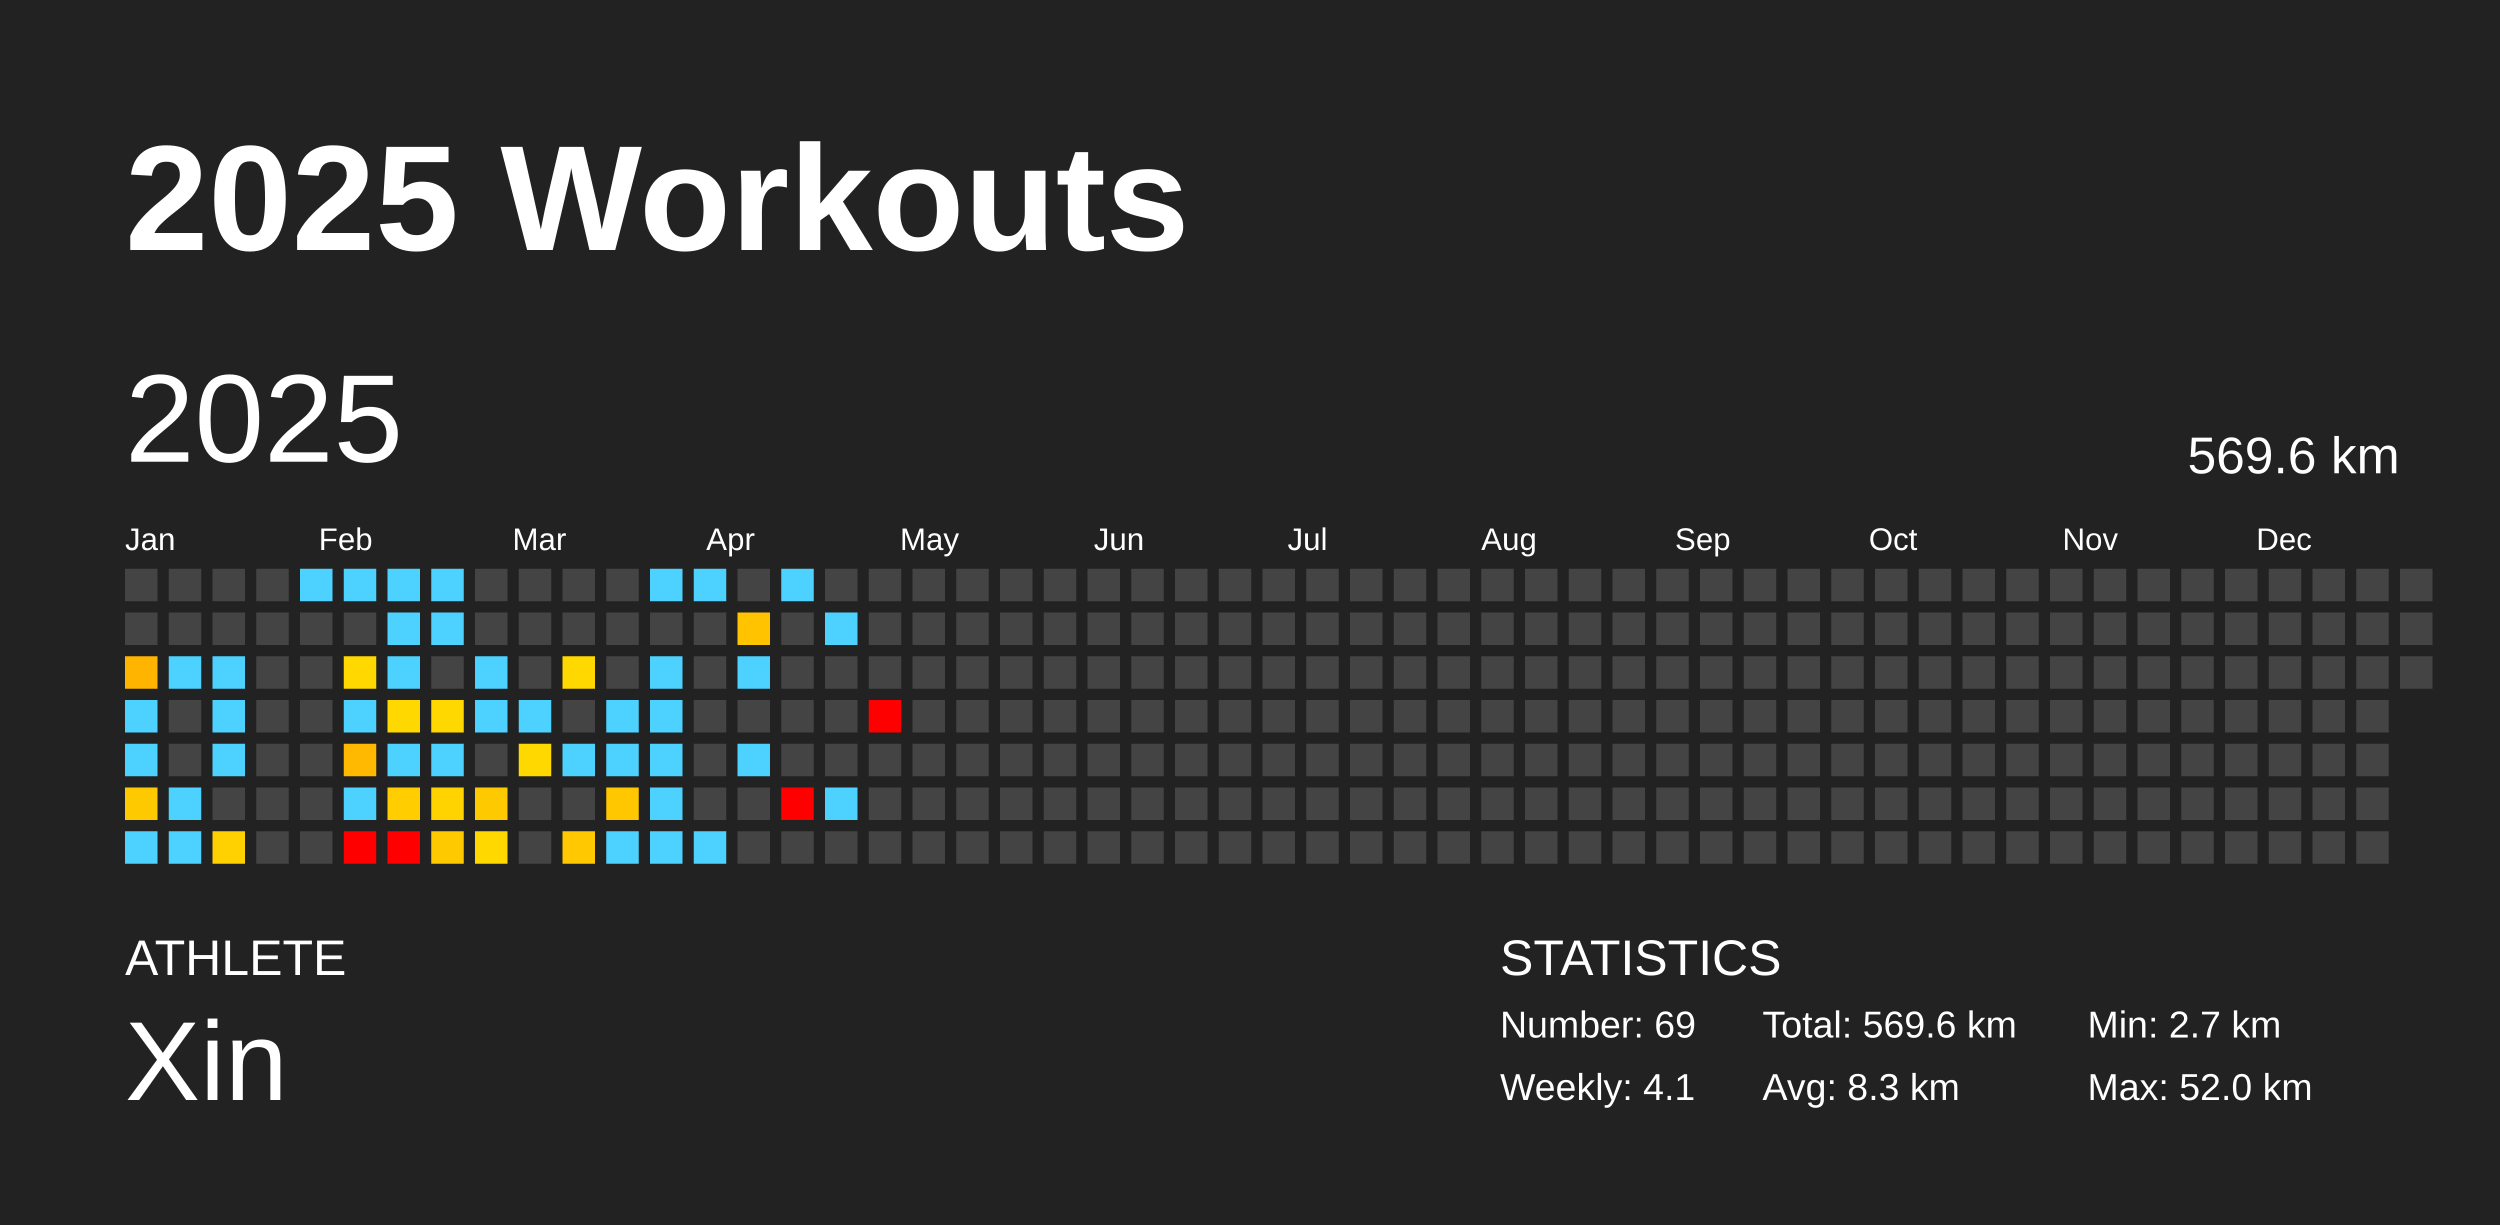
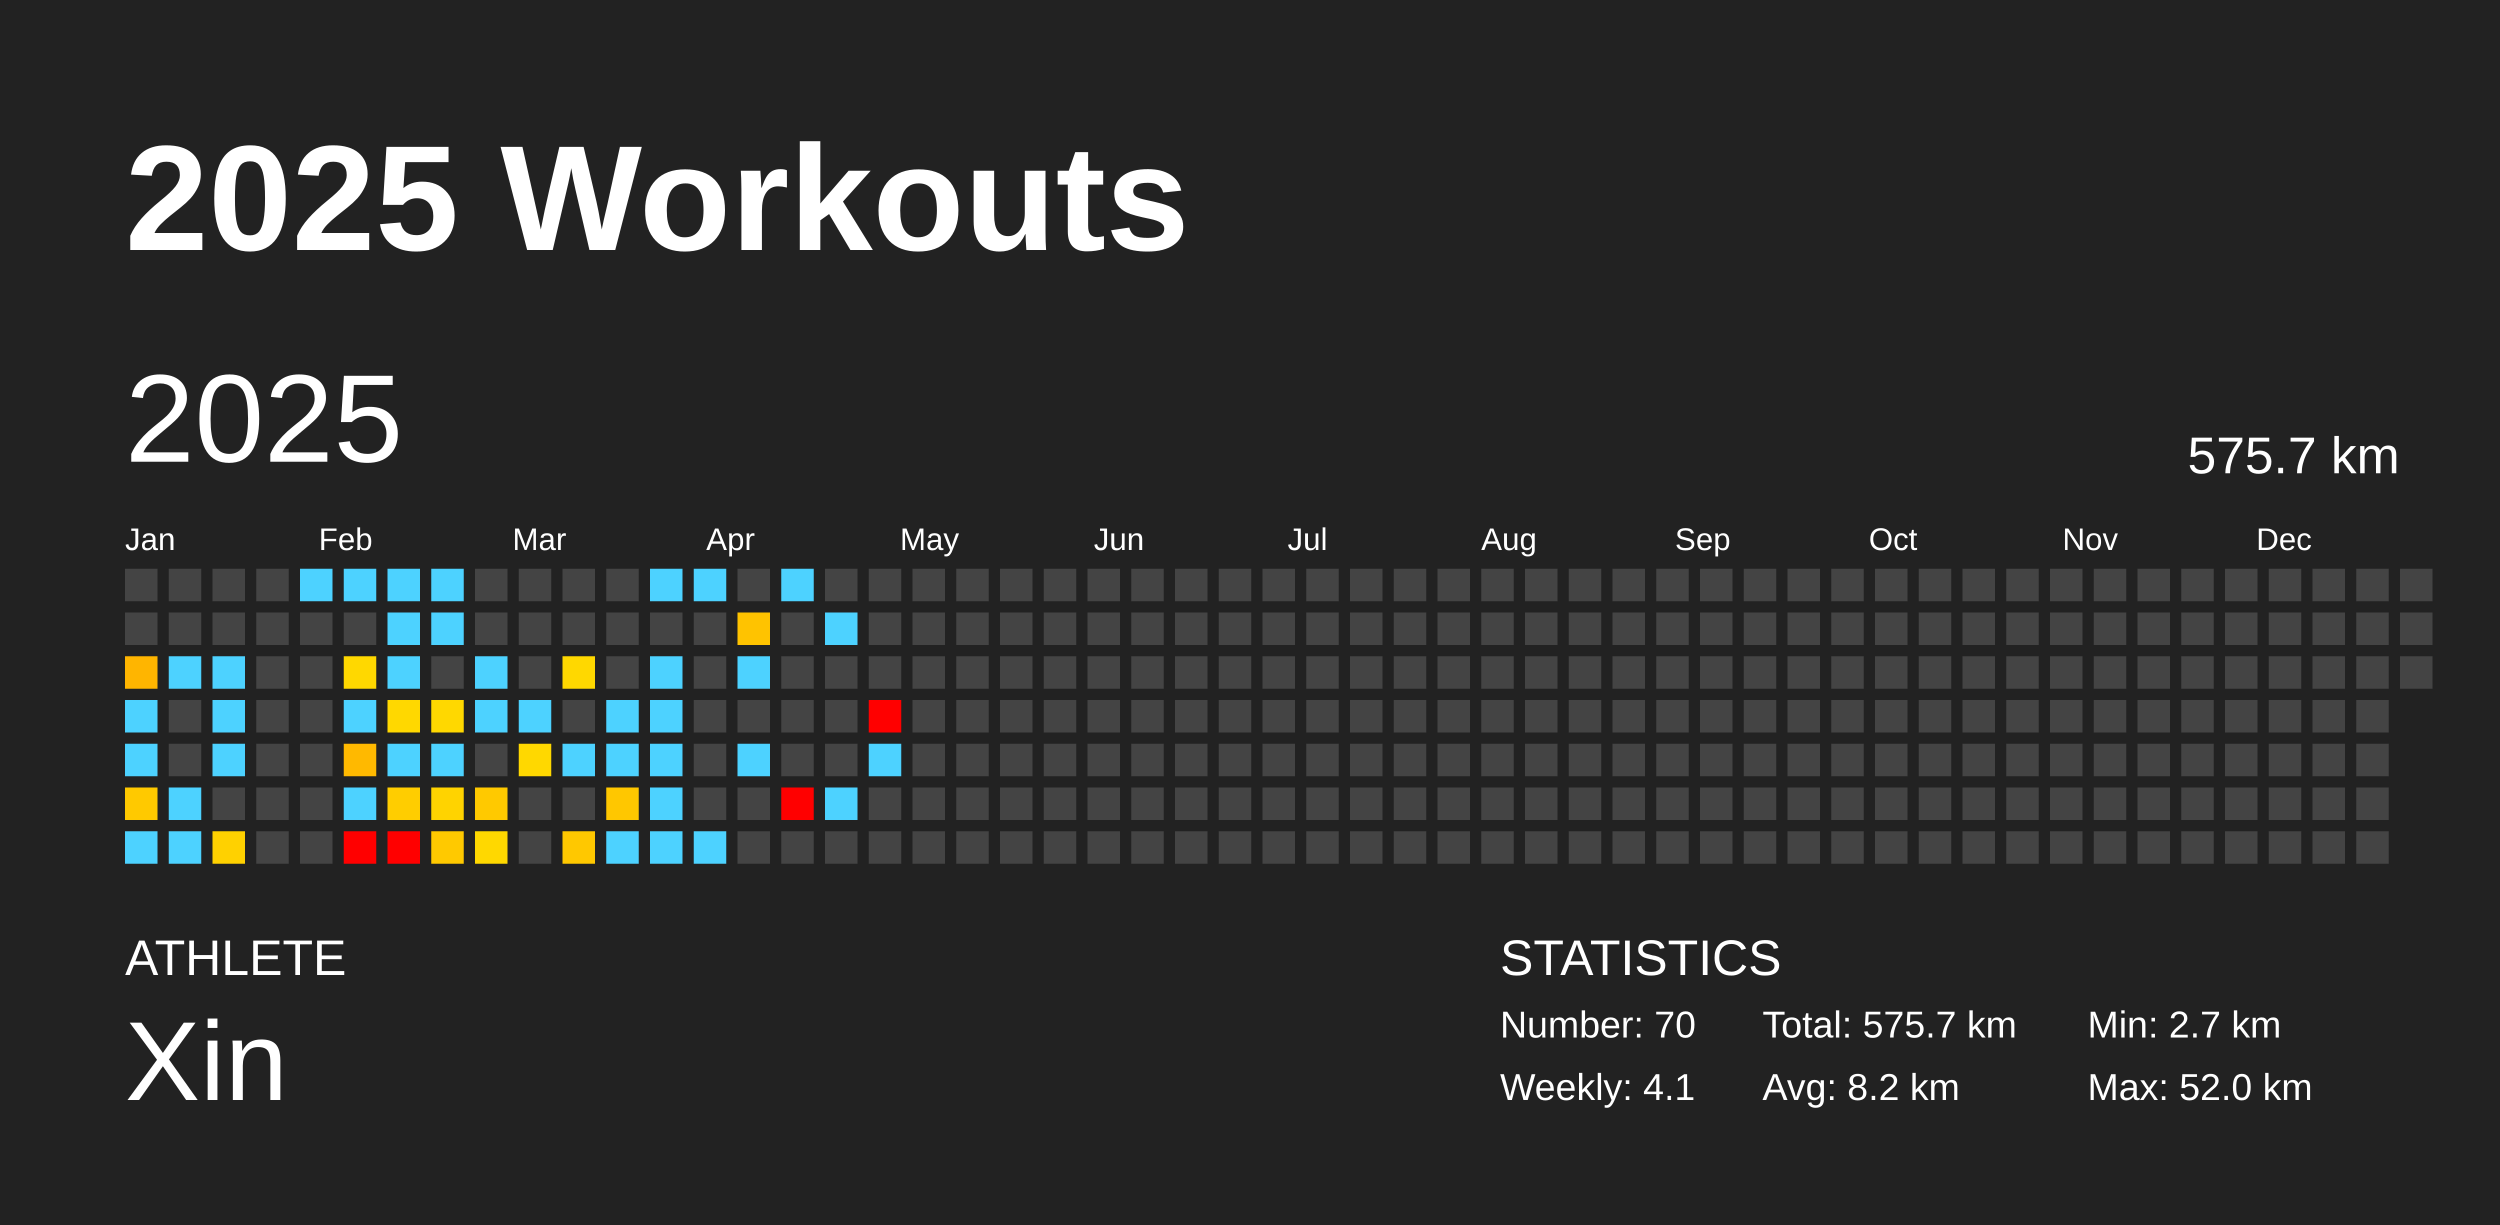
<svg xmlns="http://www.w3.org/2000/svg" baseProfile="full" height="98mm" version="1.1" viewBox="0,0,200,98" width="200mm">
  <defs />
  <rect fill="#222222" height="98" width="200" x="0" y="0" />
  <text fill="#FFFFFF" style="font-size:12px; font-family:Arial; font-weight:bold;" x="10" y="20">2025 Workouts</text>
  <text fill="#FFFFFF" style="font-size:4px; font-family:Arial" x="10" y="78">ATHLETE</text>
  <text fill="#FFFFFF" style="font-size:9px; font-family:Arial" x="10" y="88">Xin</text>
  <text fill="#FFFFFF" style="font-size:4px; font-family:Arial" x="120" y="78">STATISTICS</text>
-   <text fill="#FFFFFF" style="font-size:3px; font-family:Arial" x="120" y="83">Number: 69</text>
+   <text fill="#FFFFFF" style="font-size:3px; font-family:Arial" x="120" y="83">Number: 70</text>
  <text fill="#FFFFFF" style="font-size:3px; font-family:Arial" x="120" y="88">Weekly: 4.1</text>
-   <text fill="#FFFFFF" style="font-size:3px; font-family:Arial" x="141" y="83">Total: 569.6 km</text>
-   <text fill="#FFFFFF" style="font-size:3px; font-family:Arial" x="141" y="88">Avg: 8.3 km</text>
+   <text fill="#FFFFFF" style="font-size:3px; font-family:Arial" x="141" y="83">Total: 575.7 km</text>
+   <text fill="#FFFFFF" style="font-size:3px; font-family:Arial" x="141" y="88">Avg: 8.2 km</text>
  <text fill="#FFFFFF" style="font-size:3px; font-family:Arial" x="167" y="83">Min: 2.7 km</text>
  <text fill="#FFFFFF" style="font-size:3px; font-family:Arial" x="167" y="88">Max: 52.0 km</text>
  <text dominant-baseline="hanging" fill="#FFFFFF" style="font-size:10.0px; font-family:Arial;" x="10" y="30">2025</text>
-   <text dominant-baseline="hanging" fill="#FFFFFF" style="font-size:4.125px; font-family:Arial;" x="175" y="35">569.6 km</text>
+   <text dominant-baseline="hanging" fill="#FFFFFF" style="font-size:4.125px; font-family:Arial;" x="175" y="35">575.7 km</text>
  <text fill="#FFFFFF" style="font-size:2.5px; font-family:Arial" x="10.0" y="44">Jan</text>
  <text fill="#FFFFFF" style="font-size:2.5px; font-family:Arial" x="25.5" y="44">Feb</text>
  <text fill="#FFFFFF" style="font-size:2.5px; font-family:Arial" x="41.0" y="44">Mar</text>
  <text fill="#FFFFFF" style="font-size:2.5px; font-family:Arial" x="56.5" y="44">Apr</text>
  <text fill="#FFFFFF" style="font-size:2.5px; font-family:Arial" x="72.0" y="44">May</text>
  <text fill="#FFFFFF" style="font-size:2.5px; font-family:Arial" x="87.5" y="44">Jun</text>
  <text fill="#FFFFFF" style="font-size:2.5px; font-family:Arial" x="103.0" y="44">Jul</text>
  <text fill="#FFFFFF" style="font-size:2.5px; font-family:Arial" x="118.5" y="44">Aug</text>
  <text fill="#FFFFFF" style="font-size:2.5px; font-family:Arial" x="134.0" y="44">Sep</text>
  <text fill="#FFFFFF" style="font-size:2.5px; font-family:Arial" x="149.5" y="44">Oct</text>
  <text fill="#FFFFFF" style="font-size:2.5px; font-family:Arial" x="165.0" y="44">Nov</text>
  <text fill="#FFFFFF" style="font-size:2.5px; font-family:Arial" x="180.5" y="44">Dec</text>
  <rect fill="#444444" height="2.6" width="2.6" x="10.0" y="45.5" />
  <rect fill="#444444" height="2.6" width="2.6" x="10.0" y="49.0" />
  <rect fill="#ffb500" height="2.6" width="2.6" x="10.0" y="52.5" />
  <rect fill="#4dd2ff" height="2.6" width="2.6" x="10.0" y="56.0" />
  <rect fill="#4dd2ff" height="2.6" width="2.6" x="10.0" y="59.5" />
  <rect fill="#ffc900" height="2.6" width="2.6" x="10.0" y="63.0" />
  <rect fill="#4dd2ff" height="2.6" width="2.6" x="10.0" y="66.5" />
  <rect fill="#444444" height="2.6" width="2.6" x="13.5" y="45.5" />
  <rect fill="#444444" height="2.6" width="2.6" x="13.5" y="49.0" />
  <rect fill="#4dd2ff" height="2.6" width="2.6" x="13.5" y="52.5" />
  <rect fill="#444444" height="2.6" width="2.6" x="13.5" y="56.0" />
  <rect fill="#444444" height="2.6" width="2.6" x="13.5" y="59.5" />
  <rect fill="#4dd2ff" height="2.6" width="2.6" x="13.5" y="63.0" />
  <rect fill="#4dd2ff" height="2.6" width="2.6" x="13.5" y="66.5" />
  <rect fill="#444444" height="2.6" width="2.6" x="17.0" y="45.5" />
  <rect fill="#444444" height="2.6" width="2.6" x="17.0" y="49.0" />
  <rect fill="#4dd2ff" height="2.6" width="2.6" x="17.0" y="52.5" />
  <rect fill="#4dd2ff" height="2.6" width="2.6" x="17.0" y="56.0" />
  <rect fill="#4dd2ff" height="2.6" width="2.6" x="17.0" y="59.5" />
  <rect fill="#444444" height="2.6" width="2.6" x="17.0" y="63.0" />
  <rect fill="#ffd100" height="2.6" width="2.6" x="17.0" y="66.5" />
  <rect fill="#444444" height="2.6" width="2.6" x="20.5" y="45.5" />
  <rect fill="#444444" height="2.6" width="2.6" x="20.5" y="49.0" />
  <rect fill="#444444" height="2.6" width="2.6" x="20.5" y="52.5" />
  <rect fill="#444444" height="2.6" width="2.6" x="20.5" y="56.0" />
  <rect fill="#444444" height="2.6" width="2.6" x="20.5" y="59.5" />
  <rect fill="#444444" height="2.6" width="2.6" x="20.5" y="63.0" />
  <rect fill="#444444" height="2.6" width="2.6" x="20.5" y="66.5" />
  <rect fill="#4dd2ff" height="2.6" width="2.6" x="24.0" y="45.5" />
  <rect fill="#444444" height="2.6" width="2.6" x="24.0" y="49.0" />
  <rect fill="#444444" height="2.6" width="2.6" x="24.0" y="52.5" />
  <rect fill="#444444" height="2.6" width="2.6" x="24.0" y="56.0" />
  <rect fill="#444444" height="2.6" width="2.6" x="24.0" y="59.5" />
  <rect fill="#444444" height="2.6" width="2.6" x="24.0" y="63.0" />
  <rect fill="#444444" height="2.6" width="2.6" x="24.0" y="66.5" />
  <rect fill="#4dd2ff" height="2.6" width="2.6" x="27.5" y="45.5" />
  <rect fill="#444444" height="2.6" width="2.6" x="27.5" y="49.0" />
  <rect fill="#ffd800" height="2.6" width="2.6" x="27.5" y="52.5" />
  <rect fill="#4dd2ff" height="2.6" width="2.6" x="27.5" y="56.0" />
  <rect fill="#ffb900" height="2.6" width="2.6" x="27.5" y="59.5" />
  <rect fill="#4dd2ff" height="2.6" width="2.6" x="27.5" y="63.0" />
  <rect fill="red" height="2.6" width="2.6" x="27.5" y="66.5" />
  <rect fill="#4dd2ff" height="2.6" width="2.6" x="31.0" y="45.5" />
  <rect fill="#4dd2ff" height="2.6" width="2.6" x="31.0" y="49.0" />
  <rect fill="#4dd2ff" height="2.6" width="2.6" x="31.0" y="52.5" />
  <rect fill="#ffd800" height="2.6" width="2.6" x="31.0" y="56.0" />
  <rect fill="#4dd2ff" height="2.6" width="2.6" x="31.0" y="59.5" />
  <rect fill="#ffcd00" height="2.6" width="2.6" x="31.0" y="63.0" />
  <rect fill="red" height="2.6" width="2.6" x="31.0" y="66.5" />
  <rect fill="#4dd2ff" height="2.6" width="2.6" x="34.5" y="45.5" />
  <rect fill="#4dd2ff" height="2.6" width="2.6" x="34.5" y="49.0" />
  <rect fill="#444444" height="2.6" width="2.6" x="34.5" y="52.5" />
  <rect fill="#ffd800" height="2.6" width="2.6" x="34.5" y="56.0" />
  <rect fill="#4dd2ff" height="2.6" width="2.6" x="34.5" y="59.5" />
  <rect fill="#ffd300" height="2.6" width="2.6" x="34.5" y="63.0" />
  <rect fill="#ffc900" height="2.6" width="2.6" x="34.5" y="66.5" />
  <rect fill="#444444" height="2.6" width="2.6" x="38.0" y="45.5" />
  <rect fill="#444444" height="2.6" width="2.6" x="38.0" y="49.0" />
  <rect fill="#4dd2ff" height="2.6" width="2.6" x="38.0" y="52.5" />
  <rect fill="#4dd2ff" height="2.6" width="2.6" x="38.0" y="56.0" />
  <rect fill="#444444" height="2.6" width="2.6" x="38.0" y="59.5" />
  <rect fill="#ffc900" height="2.6" width="2.6" x="38.0" y="63.0" />
  <rect fill="#ffd800" height="2.6" width="2.6" x="38.0" y="66.5" />
  <rect fill="#444444" height="2.6" width="2.6" x="41.5" y="45.5" />
  <rect fill="#444444" height="2.6" width="2.6" x="41.5" y="49.0" />
  <rect fill="#444444" height="2.6" width="2.6" x="41.5" y="52.5" />
  <rect fill="#4dd2ff" height="2.6" width="2.6" x="41.5" y="56.0" />
  <rect fill="#ffd800" height="2.6" width="2.6" x="41.5" y="59.5" />
  <rect fill="#444444" height="2.6" width="2.6" x="41.5" y="63.0" />
  <rect fill="#444444" height="2.6" width="2.6" x="41.5" y="66.5" />
  <rect fill="#444444" height="2.6" width="2.6" x="45.0" y="45.5" />
  <rect fill="#444444" height="2.6" width="2.6" x="45.0" y="49.0" />
  <rect fill="#ffd800" height="2.6" width="2.6" x="45.0" y="52.5" />
  <rect fill="#444444" height="2.6" width="2.6" x="45.0" y="56.0" />
  <rect fill="#4dd2ff" height="2.6" width="2.6" x="45.0" y="59.5" />
  <rect fill="#444444" height="2.6" width="2.6" x="45.0" y="63.0" />
  <rect fill="#ffc800" height="2.6" width="2.6" x="45.0" y="66.5" />
  <rect fill="#444444" height="2.6" width="2.6" x="48.5" y="45.5" />
  <rect fill="#444444" height="2.6" width="2.6" x="48.5" y="49.0" />
  <rect fill="#444444" height="2.6" width="2.6" x="48.5" y="52.5" />
  <rect fill="#4dd2ff" height="2.6" width="2.6" x="48.5" y="56.0" />
  <rect fill="#4dd2ff" height="2.6" width="2.6" x="48.5" y="59.5" />
  <rect fill="#ffc700" height="2.6" width="2.6" x="48.5" y="63.0" />
  <rect fill="#4dd2ff" height="2.6" width="2.6" x="48.5" y="66.5" />
  <rect fill="#4dd2ff" height="2.6" width="2.6" x="52.0" y="45.5" />
  <rect fill="#444444" height="2.6" width="2.6" x="52.0" y="49.0" />
  <rect fill="#4dd2ff" height="2.6" width="2.6" x="52.0" y="52.5" />
  <rect fill="#4dd2ff" height="2.6" width="2.6" x="52.0" y="56.0" />
  <rect fill="#4dd2ff" height="2.6" width="2.6" x="52.0" y="59.5" />
  <rect fill="#4dd2ff" height="2.6" width="2.6" x="52.0" y="63.0" />
  <rect fill="#4dd2ff" height="2.6" width="2.6" x="52.0" y="66.5" />
  <rect fill="#4dd2ff" height="2.6" width="2.6" x="55.5" y="45.5" />
  <rect fill="#444444" height="2.6" width="2.6" x="55.5" y="49.0" />
  <rect fill="#444444" height="2.6" width="2.6" x="55.5" y="52.5" />
  <rect fill="#444444" height="2.6" width="2.6" x="55.5" y="56.0" />
  <rect fill="#444444" height="2.6" width="2.6" x="55.5" y="59.5" />
  <rect fill="#444444" height="2.6" width="2.6" x="55.5" y="63.0" />
  <rect fill="#4dd2ff" height="2.6" width="2.6" x="55.5" y="66.5" />
  <rect fill="#444444" height="2.6" width="2.6" x="59.0" y="45.5" />
  <rect fill="#ffc300" height="2.6" width="2.6" x="59.0" y="49.0" />
  <rect fill="#4dd2ff" height="2.6" width="2.6" x="59.0" y="52.5" />
  <rect fill="#444444" height="2.6" width="2.6" x="59.0" y="56.0" />
  <rect fill="#4dd2ff" height="2.6" width="2.6" x="59.0" y="59.5" />
  <rect fill="#444444" height="2.6" width="2.6" x="59.0" y="63.0" />
  <rect fill="#444444" height="2.6" width="2.6" x="59.0" y="66.5" />
  <rect fill="#4dd2ff" height="2.6" width="2.6" x="62.5" y="45.5" />
  <rect fill="#444444" height="2.6" width="2.6" x="62.5" y="49.0" />
  <rect fill="#444444" height="2.6" width="2.6" x="62.5" y="52.5" />
  <rect fill="#444444" height="2.6" width="2.6" x="62.5" y="56.0" />
  <rect fill="#444444" height="2.6" width="2.6" x="62.5" y="59.5" />
  <rect fill="red" height="2.6" width="2.6" x="62.5" y="63.0" />
  <rect fill="#444444" height="2.6" width="2.6" x="62.5" y="66.5" />
  <rect fill="#444444" height="2.6" width="2.6" x="66.0" y="45.5" />
  <rect fill="#4dd2ff" height="2.6" width="2.6" x="66.0" y="49.0" />
  <rect fill="#444444" height="2.6" width="2.6" x="66.0" y="52.5" />
  <rect fill="#444444" height="2.6" width="2.6" x="66.0" y="56.0" />
  <rect fill="#444444" height="2.6" width="2.6" x="66.0" y="59.5" />
  <rect fill="#4dd2ff" height="2.6" width="2.6" x="66.0" y="63.0" />
  <rect fill="#444444" height="2.6" width="2.6" x="66.0" y="66.5" />
  <rect fill="#444444" height="2.6" width="2.6" x="69.5" y="45.5" />
  <rect fill="#444444" height="2.6" width="2.6" x="69.5" y="49.0" />
  <rect fill="#444444" height="2.6" width="2.6" x="69.5" y="52.5" />
  <rect fill="red" height="2.6" width="2.6" x="69.5" y="56.0" />
-   <rect fill="#444444" height="2.6" width="2.6" x="69.5" y="59.5" />
+   <rect fill="#4dd2ff" height="2.6" width="2.6" x="69.5" y="59.5" />
  <rect fill="#444444" height="2.6" width="2.6" x="69.5" y="63.0" />
  <rect fill="#444444" height="2.6" width="2.6" x="69.5" y="66.5" />
  <rect fill="#444444" height="2.6" width="2.6" x="73.0" y="45.5" />
  <rect fill="#444444" height="2.6" width="2.6" x="73.0" y="49.0" />
  <rect fill="#444444" height="2.6" width="2.6" x="73.0" y="52.5" />
  <rect fill="#444444" height="2.6" width="2.6" x="73.0" y="56.0" />
  <rect fill="#444444" height="2.6" width="2.6" x="73.0" y="59.5" />
  <rect fill="#444444" height="2.6" width="2.6" x="73.0" y="63.0" />
  <rect fill="#444444" height="2.6" width="2.6" x="73.0" y="66.5" />
  <rect fill="#444444" height="2.6" width="2.6" x="76.5" y="45.5" />
  <rect fill="#444444" height="2.6" width="2.6" x="76.5" y="49.0" />
  <rect fill="#444444" height="2.6" width="2.6" x="76.5" y="52.5" />
  <rect fill="#444444" height="2.6" width="2.6" x="76.5" y="56.0" />
  <rect fill="#444444" height="2.6" width="2.6" x="76.5" y="59.5" />
  <rect fill="#444444" height="2.6" width="2.6" x="76.5" y="63.0" />
  <rect fill="#444444" height="2.6" width="2.6" x="76.5" y="66.5" />
  <rect fill="#444444" height="2.6" width="2.6" x="80.0" y="45.5" />
  <rect fill="#444444" height="2.6" width="2.6" x="80.0" y="49.0" />
  <rect fill="#444444" height="2.6" width="2.6" x="80.0" y="52.5" />
  <rect fill="#444444" height="2.6" width="2.6" x="80.0" y="56.0" />
  <rect fill="#444444" height="2.6" width="2.6" x="80.0" y="59.5" />
  <rect fill="#444444" height="2.6" width="2.6" x="80.0" y="63.0" />
  <rect fill="#444444" height="2.6" width="2.6" x="80.0" y="66.5" />
  <rect fill="#444444" height="2.6" width="2.6" x="83.5" y="45.5" />
  <rect fill="#444444" height="2.6" width="2.6" x="83.5" y="49.0" />
  <rect fill="#444444" height="2.6" width="2.6" x="83.5" y="52.5" />
  <rect fill="#444444" height="2.6" width="2.6" x="83.5" y="56.0" />
  <rect fill="#444444" height="2.6" width="2.6" x="83.5" y="59.5" />
  <rect fill="#444444" height="2.6" width="2.6" x="83.5" y="63.0" />
  <rect fill="#444444" height="2.6" width="2.6" x="83.5" y="66.5" />
  <rect fill="#444444" height="2.6" width="2.6" x="87.0" y="45.5" />
  <rect fill="#444444" height="2.6" width="2.6" x="87.0" y="49.0" />
  <rect fill="#444444" height="2.6" width="2.6" x="87.0" y="52.5" />
  <rect fill="#444444" height="2.6" width="2.6" x="87.0" y="56.0" />
  <rect fill="#444444" height="2.6" width="2.6" x="87.0" y="59.5" />
  <rect fill="#444444" height="2.6" width="2.6" x="87.0" y="63.0" />
  <rect fill="#444444" height="2.6" width="2.6" x="87.0" y="66.5" />
  <rect fill="#444444" height="2.6" width="2.6" x="90.5" y="45.5" />
  <rect fill="#444444" height="2.6" width="2.6" x="90.5" y="49.0" />
  <rect fill="#444444" height="2.6" width="2.6" x="90.5" y="52.5" />
  <rect fill="#444444" height="2.6" width="2.6" x="90.5" y="56.0" />
  <rect fill="#444444" height="2.6" width="2.6" x="90.5" y="59.5" />
  <rect fill="#444444" height="2.6" width="2.6" x="90.5" y="63.0" />
  <rect fill="#444444" height="2.6" width="2.6" x="90.5" y="66.5" />
  <rect fill="#444444" height="2.6" width="2.6" x="94.0" y="45.5" />
  <rect fill="#444444" height="2.6" width="2.6" x="94.0" y="49.0" />
  <rect fill="#444444" height="2.6" width="2.6" x="94.0" y="52.5" />
  <rect fill="#444444" height="2.6" width="2.6" x="94.0" y="56.0" />
  <rect fill="#444444" height="2.6" width="2.6" x="94.0" y="59.5" />
  <rect fill="#444444" height="2.6" width="2.6" x="94.0" y="63.0" />
  <rect fill="#444444" height="2.6" width="2.6" x="94.0" y="66.5" />
  <rect fill="#444444" height="2.6" width="2.6" x="97.5" y="45.5" />
  <rect fill="#444444" height="2.6" width="2.6" x="97.5" y="49.0" />
  <rect fill="#444444" height="2.6" width="2.6" x="97.5" y="52.5" />
  <rect fill="#444444" height="2.6" width="2.6" x="97.5" y="56.0" />
  <rect fill="#444444" height="2.6" width="2.6" x="97.5" y="59.5" />
  <rect fill="#444444" height="2.6" width="2.6" x="97.5" y="63.0" />
  <rect fill="#444444" height="2.6" width="2.6" x="97.5" y="66.5" />
  <rect fill="#444444" height="2.6" width="2.6" x="101.0" y="45.5" />
  <rect fill="#444444" height="2.6" width="2.6" x="101.0" y="49.0" />
  <rect fill="#444444" height="2.6" width="2.6" x="101.0" y="52.5" />
  <rect fill="#444444" height="2.6" width="2.6" x="101.0" y="56.0" />
  <rect fill="#444444" height="2.6" width="2.6" x="101.0" y="59.5" />
  <rect fill="#444444" height="2.6" width="2.6" x="101.0" y="63.0" />
  <rect fill="#444444" height="2.6" width="2.6" x="101.0" y="66.5" />
  <rect fill="#444444" height="2.6" width="2.6" x="104.5" y="45.5" />
  <rect fill="#444444" height="2.6" width="2.6" x="104.5" y="49.0" />
  <rect fill="#444444" height="2.6" width="2.6" x="104.5" y="52.5" />
  <rect fill="#444444" height="2.6" width="2.6" x="104.5" y="56.0" />
  <rect fill="#444444" height="2.6" width="2.6" x="104.5" y="59.5" />
  <rect fill="#444444" height="2.6" width="2.6" x="104.5" y="63.0" />
  <rect fill="#444444" height="2.6" width="2.6" x="104.5" y="66.5" />
  <rect fill="#444444" height="2.6" width="2.6" x="108.0" y="45.5" />
  <rect fill="#444444" height="2.6" width="2.6" x="108.0" y="49.0" />
  <rect fill="#444444" height="2.6" width="2.6" x="108.0" y="52.5" />
  <rect fill="#444444" height="2.6" width="2.6" x="108.0" y="56.0" />
  <rect fill="#444444" height="2.6" width="2.6" x="108.0" y="59.5" />
  <rect fill="#444444" height="2.6" width="2.6" x="108.0" y="63.0" />
  <rect fill="#444444" height="2.6" width="2.6" x="108.0" y="66.5" />
  <rect fill="#444444" height="2.6" width="2.6" x="111.5" y="45.5" />
  <rect fill="#444444" height="2.6" width="2.6" x="111.5" y="49.0" />
  <rect fill="#444444" height="2.6" width="2.6" x="111.5" y="52.5" />
  <rect fill="#444444" height="2.6" width="2.6" x="111.5" y="56.0" />
  <rect fill="#444444" height="2.6" width="2.6" x="111.5" y="59.5" />
  <rect fill="#444444" height="2.6" width="2.6" x="111.5" y="63.0" />
  <rect fill="#444444" height="2.6" width="2.6" x="111.5" y="66.5" />
  <rect fill="#444444" height="2.6" width="2.6" x="115.0" y="45.5" />
  <rect fill="#444444" height="2.6" width="2.6" x="115.0" y="49.0" />
  <rect fill="#444444" height="2.6" width="2.6" x="115.0" y="52.5" />
  <rect fill="#444444" height="2.6" width="2.6" x="115.0" y="56.0" />
  <rect fill="#444444" height="2.6" width="2.6" x="115.0" y="59.5" />
  <rect fill="#444444" height="2.6" width="2.6" x="115.0" y="63.0" />
  <rect fill="#444444" height="2.6" width="2.6" x="115.0" y="66.5" />
  <rect fill="#444444" height="2.6" width="2.6" x="118.5" y="45.5" />
  <rect fill="#444444" height="2.6" width="2.6" x="118.5" y="49.0" />
  <rect fill="#444444" height="2.6" width="2.6" x="118.5" y="52.5" />
  <rect fill="#444444" height="2.6" width="2.6" x="118.5" y="56.0" />
  <rect fill="#444444" height="2.6" width="2.6" x="118.5" y="59.5" />
  <rect fill="#444444" height="2.6" width="2.6" x="118.5" y="63.0" />
  <rect fill="#444444" height="2.6" width="2.6" x="118.5" y="66.5" />
  <rect fill="#444444" height="2.6" width="2.6" x="122.0" y="45.5" />
  <rect fill="#444444" height="2.6" width="2.6" x="122.0" y="49.0" />
  <rect fill="#444444" height="2.6" width="2.6" x="122.0" y="52.5" />
  <rect fill="#444444" height="2.6" width="2.6" x="122.0" y="56.0" />
  <rect fill="#444444" height="2.6" width="2.6" x="122.0" y="59.5" />
  <rect fill="#444444" height="2.6" width="2.6" x="122.0" y="63.0" />
  <rect fill="#444444" height="2.6" width="2.6" x="122.0" y="66.5" />
  <rect fill="#444444" height="2.6" width="2.6" x="125.5" y="45.5" />
  <rect fill="#444444" height="2.6" width="2.6" x="125.5" y="49.0" />
  <rect fill="#444444" height="2.6" width="2.6" x="125.5" y="52.5" />
  <rect fill="#444444" height="2.6" width="2.6" x="125.5" y="56.0" />
  <rect fill="#444444" height="2.6" width="2.6" x="125.5" y="59.5" />
  <rect fill="#444444" height="2.6" width="2.6" x="125.5" y="63.0" />
  <rect fill="#444444" height="2.6" width="2.6" x="125.5" y="66.5" />
  <rect fill="#444444" height="2.6" width="2.6" x="129.0" y="45.5" />
  <rect fill="#444444" height="2.6" width="2.6" x="129.0" y="49.0" />
  <rect fill="#444444" height="2.6" width="2.6" x="129.0" y="52.5" />
  <rect fill="#444444" height="2.6" width="2.6" x="129.0" y="56.0" />
  <rect fill="#444444" height="2.6" width="2.6" x="129.0" y="59.5" />
  <rect fill="#444444" height="2.6" width="2.6" x="129.0" y="63.0" />
  <rect fill="#444444" height="2.6" width="2.6" x="129.0" y="66.5" />
  <rect fill="#444444" height="2.6" width="2.6" x="132.5" y="45.5" />
  <rect fill="#444444" height="2.6" width="2.6" x="132.5" y="49.0" />
  <rect fill="#444444" height="2.6" width="2.6" x="132.5" y="52.5" />
  <rect fill="#444444" height="2.6" width="2.6" x="132.5" y="56.0" />
  <rect fill="#444444" height="2.6" width="2.6" x="132.5" y="59.5" />
  <rect fill="#444444" height="2.6" width="2.6" x="132.5" y="63.0" />
  <rect fill="#444444" height="2.6" width="2.6" x="132.5" y="66.5" />
  <rect fill="#444444" height="2.6" width="2.6" x="136.0" y="45.5" />
  <rect fill="#444444" height="2.6" width="2.6" x="136.0" y="49.0" />
  <rect fill="#444444" height="2.6" width="2.6" x="136.0" y="52.5" />
  <rect fill="#444444" height="2.6" width="2.6" x="136.0" y="56.0" />
  <rect fill="#444444" height="2.6" width="2.6" x="136.0" y="59.5" />
  <rect fill="#444444" height="2.6" width="2.6" x="136.0" y="63.0" />
  <rect fill="#444444" height="2.6" width="2.6" x="136.0" y="66.5" />
  <rect fill="#444444" height="2.6" width="2.6" x="139.5" y="45.5" />
  <rect fill="#444444" height="2.6" width="2.6" x="139.5" y="49.0" />
  <rect fill="#444444" height="2.6" width="2.6" x="139.5" y="52.5" />
  <rect fill="#444444" height="2.6" width="2.6" x="139.5" y="56.0" />
  <rect fill="#444444" height="2.6" width="2.6" x="139.5" y="59.5" />
  <rect fill="#444444" height="2.6" width="2.6" x="139.5" y="63.0" />
  <rect fill="#444444" height="2.6" width="2.6" x="139.5" y="66.5" />
  <rect fill="#444444" height="2.6" width="2.6" x="143.0" y="45.5" />
  <rect fill="#444444" height="2.6" width="2.6" x="143.0" y="49.0" />
  <rect fill="#444444" height="2.6" width="2.6" x="143.0" y="52.5" />
  <rect fill="#444444" height="2.6" width="2.6" x="143.0" y="56.0" />
  <rect fill="#444444" height="2.6" width="2.6" x="143.0" y="59.5" />
  <rect fill="#444444" height="2.6" width="2.6" x="143.0" y="63.0" />
  <rect fill="#444444" height="2.6" width="2.6" x="143.0" y="66.5" />
  <rect fill="#444444" height="2.6" width="2.6" x="146.5" y="45.5" />
  <rect fill="#444444" height="2.6" width="2.6" x="146.5" y="49.0" />
  <rect fill="#444444" height="2.6" width="2.6" x="146.5" y="52.5" />
  <rect fill="#444444" height="2.6" width="2.6" x="146.5" y="56.0" />
  <rect fill="#444444" height="2.6" width="2.6" x="146.5" y="59.5" />
  <rect fill="#444444" height="2.6" width="2.6" x="146.5" y="63.0" />
  <rect fill="#444444" height="2.6" width="2.6" x="146.5" y="66.5" />
  <rect fill="#444444" height="2.6" width="2.6" x="150.0" y="45.5" />
  <rect fill="#444444" height="2.6" width="2.6" x="150.0" y="49.0" />
  <rect fill="#444444" height="2.6" width="2.6" x="150.0" y="52.5" />
  <rect fill="#444444" height="2.6" width="2.6" x="150.0" y="56.0" />
  <rect fill="#444444" height="2.6" width="2.6" x="150.0" y="59.5" />
  <rect fill="#444444" height="2.6" width="2.6" x="150.0" y="63.0" />
  <rect fill="#444444" height="2.6" width="2.6" x="150.0" y="66.5" />
  <rect fill="#444444" height="2.6" width="2.6" x="153.5" y="45.5" />
  <rect fill="#444444" height="2.6" width="2.6" x="153.5" y="49.0" />
  <rect fill="#444444" height="2.6" width="2.6" x="153.5" y="52.5" />
  <rect fill="#444444" height="2.6" width="2.6" x="153.5" y="56.0" />
  <rect fill="#444444" height="2.6" width="2.6" x="153.5" y="59.5" />
  <rect fill="#444444" height="2.6" width="2.6" x="153.5" y="63.0" />
  <rect fill="#444444" height="2.6" width="2.6" x="153.5" y="66.5" />
  <rect fill="#444444" height="2.6" width="2.6" x="157.0" y="45.5" />
  <rect fill="#444444" height="2.6" width="2.6" x="157.0" y="49.0" />
  <rect fill="#444444" height="2.6" width="2.6" x="157.0" y="52.5" />
  <rect fill="#444444" height="2.6" width="2.6" x="157.0" y="56.0" />
  <rect fill="#444444" height="2.6" width="2.6" x="157.0" y="59.5" />
  <rect fill="#444444" height="2.6" width="2.6" x="157.0" y="63.0" />
  <rect fill="#444444" height="2.6" width="2.6" x="157.0" y="66.5" />
  <rect fill="#444444" height="2.6" width="2.6" x="160.5" y="45.5" />
  <rect fill="#444444" height="2.6" width="2.6" x="160.5" y="49.0" />
  <rect fill="#444444" height="2.6" width="2.6" x="160.5" y="52.5" />
  <rect fill="#444444" height="2.6" width="2.6" x="160.5" y="56.0" />
  <rect fill="#444444" height="2.6" width="2.6" x="160.5" y="59.5" />
  <rect fill="#444444" height="2.6" width="2.6" x="160.5" y="63.0" />
  <rect fill="#444444" height="2.6" width="2.6" x="160.5" y="66.5" />
  <rect fill="#444444" height="2.6" width="2.6" x="164.0" y="45.5" />
  <rect fill="#444444" height="2.6" width="2.6" x="164.0" y="49.0" />
  <rect fill="#444444" height="2.6" width="2.6" x="164.0" y="52.5" />
  <rect fill="#444444" height="2.6" width="2.6" x="164.0" y="56.0" />
  <rect fill="#444444" height="2.6" width="2.6" x="164.0" y="59.5" />
  <rect fill="#444444" height="2.6" width="2.6" x="164.0" y="63.0" />
  <rect fill="#444444" height="2.6" width="2.6" x="164.0" y="66.5" />
  <rect fill="#444444" height="2.6" width="2.6" x="167.5" y="45.5" />
  <rect fill="#444444" height="2.6" width="2.6" x="167.5" y="49.0" />
  <rect fill="#444444" height="2.6" width="2.6" x="167.5" y="52.5" />
  <rect fill="#444444" height="2.6" width="2.6" x="167.5" y="56.0" />
  <rect fill="#444444" height="2.6" width="2.6" x="167.5" y="59.5" />
  <rect fill="#444444" height="2.6" width="2.6" x="167.5" y="63.0" />
  <rect fill="#444444" height="2.6" width="2.6" x="167.5" y="66.5" />
  <rect fill="#444444" height="2.6" width="2.6" x="171.0" y="45.5" />
  <rect fill="#444444" height="2.6" width="2.6" x="171.0" y="49.0" />
  <rect fill="#444444" height="2.6" width="2.6" x="171.0" y="52.5" />
  <rect fill="#444444" height="2.6" width="2.6" x="171.0" y="56.0" />
  <rect fill="#444444" height="2.6" width="2.6" x="171.0" y="59.5" />
  <rect fill="#444444" height="2.6" width="2.6" x="171.0" y="63.0" />
  <rect fill="#444444" height="2.6" width="2.6" x="171.0" y="66.5" />
  <rect fill="#444444" height="2.6" width="2.6" x="174.5" y="45.5" />
  <rect fill="#444444" height="2.6" width="2.6" x="174.5" y="49.0" />
  <rect fill="#444444" height="2.6" width="2.6" x="174.5" y="52.5" />
  <rect fill="#444444" height="2.6" width="2.6" x="174.5" y="56.0" />
  <rect fill="#444444" height="2.6" width="2.6" x="174.5" y="59.5" />
  <rect fill="#444444" height="2.6" width="2.6" x="174.5" y="63.0" />
  <rect fill="#444444" height="2.6" width="2.6" x="174.5" y="66.5" />
  <rect fill="#444444" height="2.6" width="2.6" x="178.0" y="45.5" />
  <rect fill="#444444" height="2.6" width="2.6" x="178.0" y="49.0" />
  <rect fill="#444444" height="2.6" width="2.6" x="178.0" y="52.5" />
  <rect fill="#444444" height="2.6" width="2.6" x="178.0" y="56.0" />
  <rect fill="#444444" height="2.6" width="2.6" x="178.0" y="59.5" />
  <rect fill="#444444" height="2.6" width="2.6" x="178.0" y="63.0" />
  <rect fill="#444444" height="2.6" width="2.6" x="178.0" y="66.5" />
  <rect fill="#444444" height="2.6" width="2.6" x="181.5" y="45.5" />
  <rect fill="#444444" height="2.6" width="2.6" x="181.5" y="49.0" />
  <rect fill="#444444" height="2.6" width="2.6" x="181.5" y="52.5" />
  <rect fill="#444444" height="2.6" width="2.6" x="181.5" y="56.0" />
  <rect fill="#444444" height="2.6" width="2.6" x="181.5" y="59.5" />
  <rect fill="#444444" height="2.6" width="2.6" x="181.5" y="63.0" />
  <rect fill="#444444" height="2.6" width="2.6" x="181.5" y="66.5" />
  <rect fill="#444444" height="2.6" width="2.6" x="185.0" y="45.5" />
  <rect fill="#444444" height="2.6" width="2.6" x="185.0" y="49.0" />
  <rect fill="#444444" height="2.6" width="2.6" x="185.0" y="52.5" />
  <rect fill="#444444" height="2.6" width="2.6" x="185.0" y="56.0" />
  <rect fill="#444444" height="2.6" width="2.6" x="185.0" y="59.5" />
  <rect fill="#444444" height="2.6" width="2.6" x="185.0" y="63.0" />
  <rect fill="#444444" height="2.6" width="2.6" x="185.0" y="66.5" />
  <rect fill="#444444" height="2.6" width="2.6" x="188.5" y="45.5" />
  <rect fill="#444444" height="2.6" width="2.6" x="188.5" y="49.0" />
  <rect fill="#444444" height="2.6" width="2.6" x="188.5" y="52.5" />
  <rect fill="#444444" height="2.6" width="2.6" x="188.5" y="56.0" />
  <rect fill="#444444" height="2.6" width="2.6" x="188.5" y="59.5" />
  <rect fill="#444444" height="2.6" width="2.6" x="188.5" y="63.0" />
  <rect fill="#444444" height="2.6" width="2.6" x="188.5" y="66.5" />
  <rect fill="#444444" height="2.6" width="2.6" x="192.0" y="45.5" />
  <rect fill="#444444" height="2.6" width="2.6" x="192.0" y="49.0" />
  <rect fill="#444444" height="2.6" width="2.6" x="192.0" y="52.5" />
</svg>
